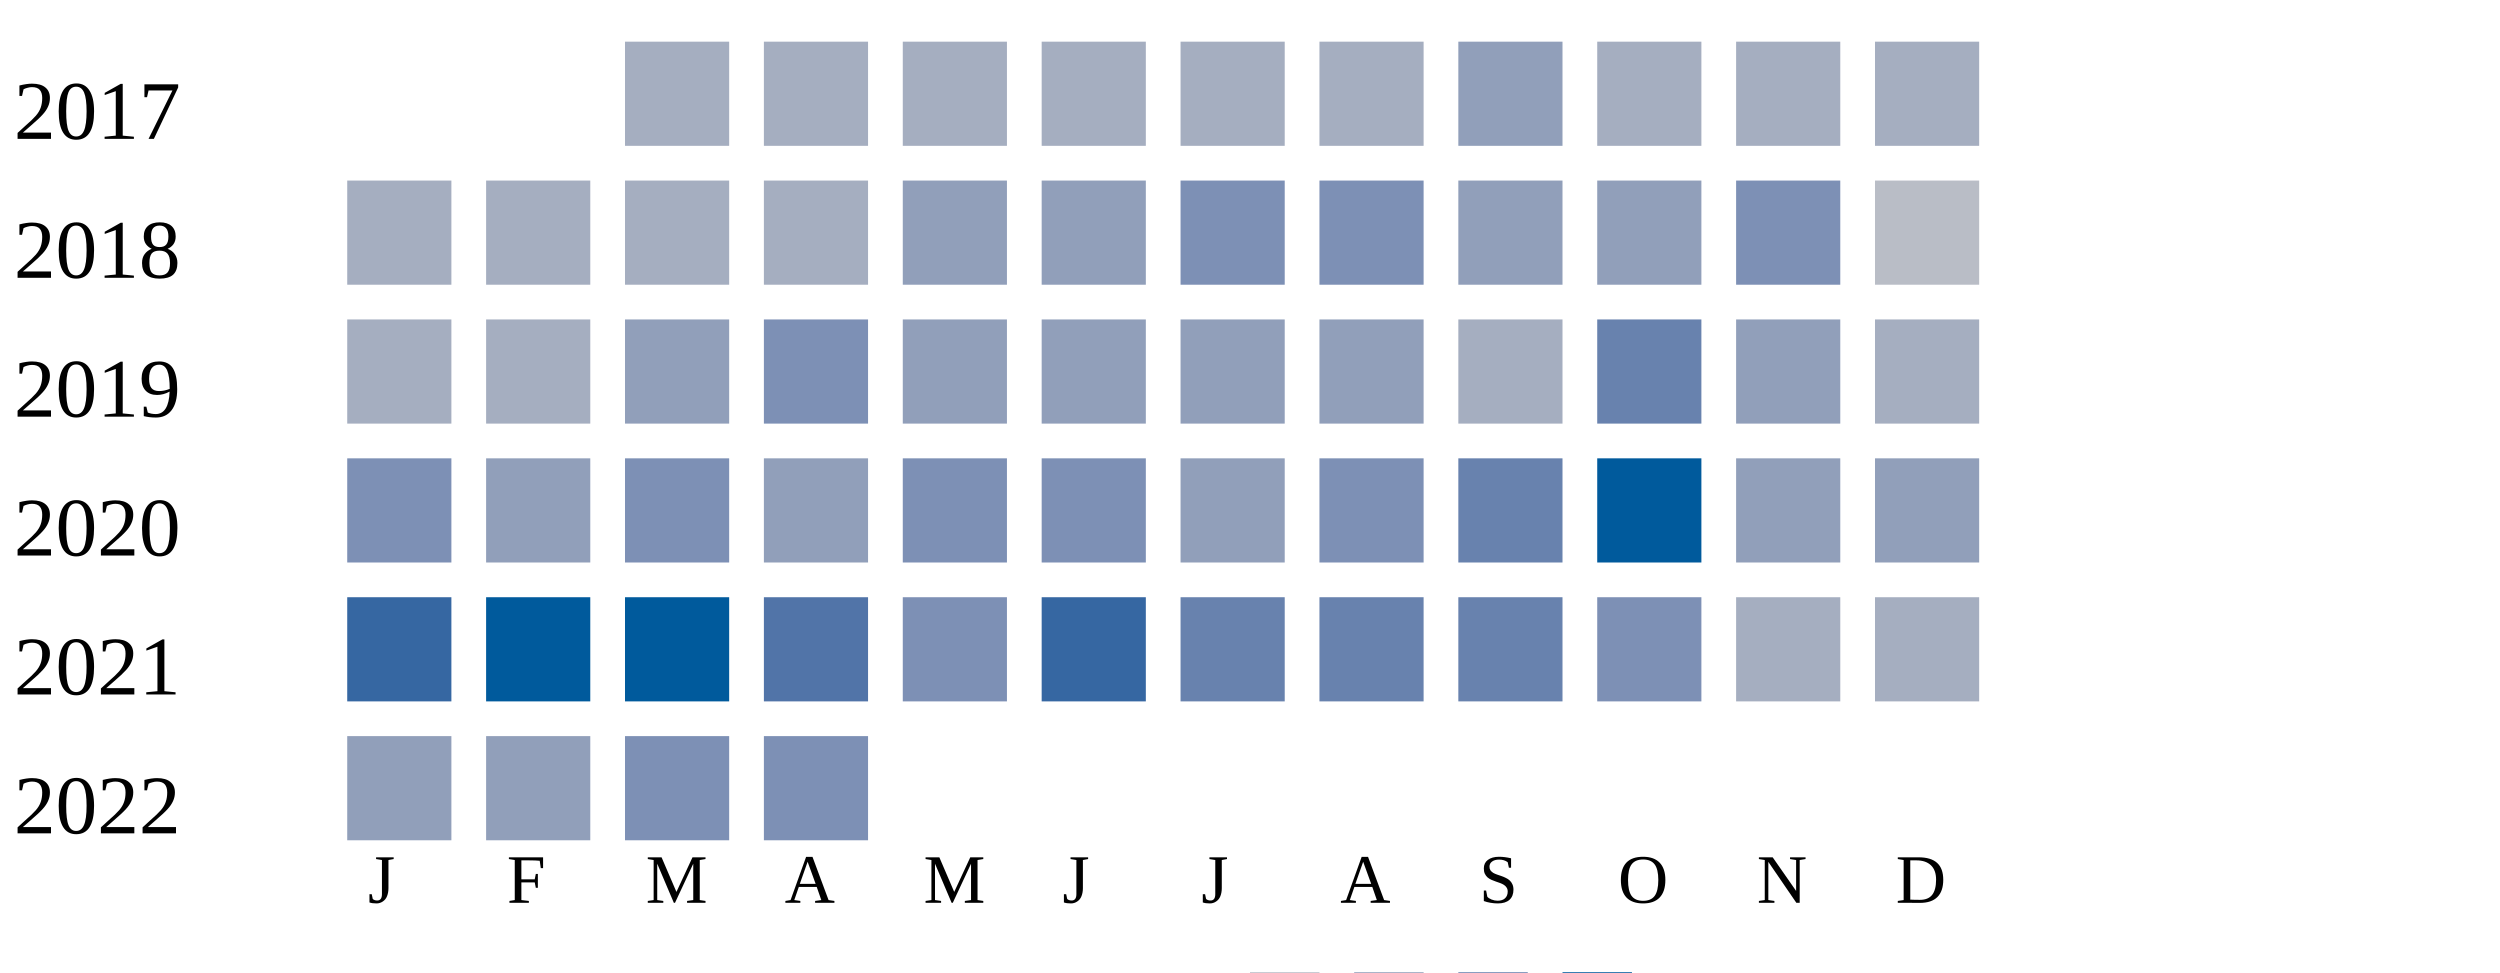
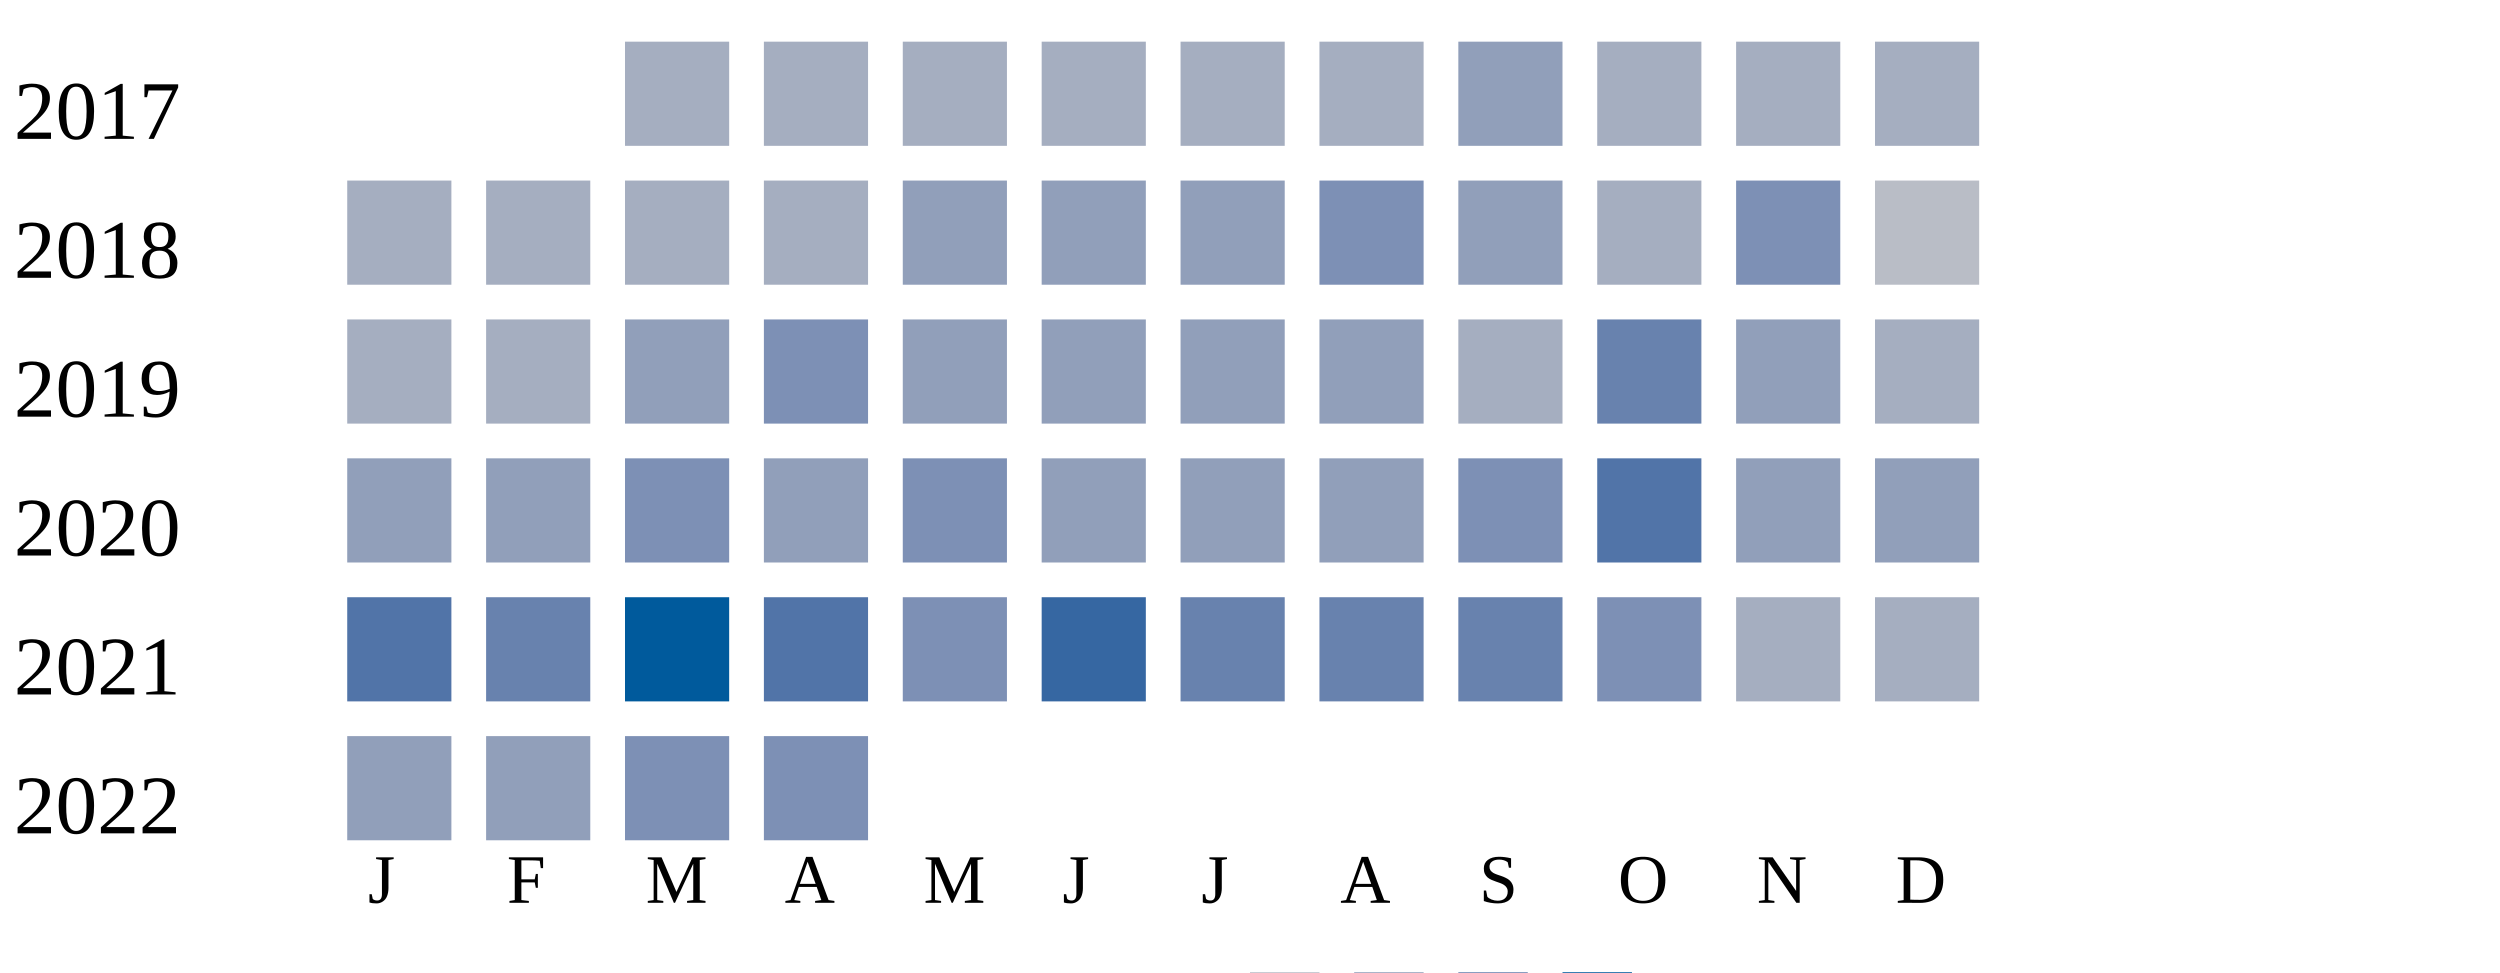
<svg xmlns="http://www.w3.org/2000/svg" width="360" height="140">
  <g transform="translate(0 0)">
    <text x="2" y="20">2017</text>
    <rect x="90" y="6" width="15" height="15" fill="#a5aec0" />
    <rect x="110" y="6" width="15" height="15" fill="#a5aec0" />
    <rect x="130" y="6" width="15" height="15" fill="#a5aec0" />
    <rect x="150" y="6" width="15" height="15" fill="#a5aec0" />
    <rect x="170" y="6" width="15" height="15" fill="#a5aec0" />
    <rect x="190" y="6" width="15" height="15" fill="#a5aec0" />
    <rect x="210" y="6" width="15" height="15" fill="#919fba" />
    <rect x="230" y="6" width="15" height="15" fill="#a5aec0" />
    <rect x="250" y="6" width="15" height="15" fill="#a5aec0" />
    <rect x="270" y="6" width="15" height="15" fill="#a5aec0" />
  </g>
  <g transform="translate(0 20)">
    <text x="2" y="20">2018</text>
    <rect x="50" y="6" width="15" height="15" fill="#a5aec0" />
    <rect x="70" y="6" width="15" height="15" fill="#a5aec0" />
    <rect x="90" y="6" width="15" height="15" fill="#a5aec0" />
    <rect x="110" y="6" width="15" height="15" fill="#a5aec0" />
    <rect x="130" y="6" width="15" height="15" fill="#919fba" />
    <rect x="150" y="6" width="15" height="15" fill="#919fba" />
-     <rect x="170" y="6" width="15" height="15" fill="#7d90b5" />
+     <rect x="170" y="6" width="15" height="15" fill="#919fba" />
    <rect x="190" y="6" width="15" height="15" fill="#7d90b5" />
    <rect x="210" y="6" width="15" height="15" fill="#919fba" />
-     <rect x="230" y="6" width="15" height="15" fill="#919fba" />
+     <rect x="230" y="6" width="15" height="15" fill="#a5aec0" />
    <rect x="250" y="6" width="15" height="15" fill="#7d90b5" />
    <rect x="270" y="6" width="15" height="15" fill="#b9bdc6" />
  </g>
  <g transform="translate(0 40)">
    <text x="2" y="20">2019</text>
    <rect x="50" y="6" width="15" height="15" fill="#a5aec0" />
    <rect x="70" y="6" width="15" height="15" fill="#a5aec0" />
    <rect x="90" y="6" width="15" height="15" fill="#919fba" />
    <rect x="110" y="6" width="15" height="15" fill="#7d90b5" />
    <rect x="130" y="6" width="15" height="15" fill="#919fba" />
    <rect x="150" y="6" width="15" height="15" fill="#919fba" />
    <rect x="170" y="6" width="15" height="15" fill="#919fba" />
    <rect x="190" y="6" width="15" height="15" fill="#919fba" />
    <rect x="210" y="6" width="15" height="15" fill="#a5aec0" />
    <rect x="230" y="6" width="15" height="15" fill="#6882ae" />
    <rect x="250" y="6" width="15" height="15" fill="#919fba" />
    <rect x="270" y="6" width="15" height="15" fill="#a5aec0" />
  </g>
  <g transform="translate(0 60)">
    <text x="2" y="20">2020</text>
-     <rect x="50" y="6" width="15" height="15" fill="#7d90b5" />
+     <rect x="50" y="6" width="15" height="15" fill="#919fba" />
    <rect x="70" y="6" width="15" height="15" fill="#919fba" />
    <rect x="90" y="6" width="15" height="15" fill="#7d90b5" />
    <rect x="110" y="6" width="15" height="15" fill="#919fba" />
    <rect x="130" y="6" width="15" height="15" fill="#7d90b5" />
-     <rect x="150" y="6" width="15" height="15" fill="#7d90b5" />
+     <rect x="150" y="6" width="15" height="15" fill="#919fba" />
    <rect x="170" y="6" width="15" height="15" fill="#919fba" />
-     <rect x="190" y="6" width="15" height="15" fill="#7d90b5" />
-     <rect x="210" y="6" width="15" height="15" fill="#6882ae" />
-     <rect x="230" y="6" width="15" height="15" fill="#005a9c" />
+     <rect x="190" y="6" width="15" height="15" fill="#919fba" />
+     <rect x="210" y="6" width="15" height="15" fill="#7d90b5" />
+     <rect x="230" y="6" width="15" height="15" fill="#5174a8" />
    <rect x="250" y="6" width="15" height="15" fill="#919fba" />
    <rect x="270" y="6" width="15" height="15" fill="#919fba" />
  </g>
  <g transform="translate(0 80)">
    <text x="2" y="20">2021</text>
-     <rect x="50" y="6" width="15" height="15" fill="#3667a2" />
-     <rect x="70" y="6" width="15" height="15" fill="#005a9c" />
+     <rect x="50" y="6" width="15" height="15" fill="#5174a8" />
+     <rect x="70" y="6" width="15" height="15" fill="#6882ae" />
    <rect x="90" y="6" width="15" height="15" fill="#005a9c" />
    <rect x="110" y="6" width="15" height="15" fill="#5174a8" />
    <rect x="130" y="6" width="15" height="15" fill="#7d90b5" />
    <rect x="150" y="6" width="15" height="15" fill="#3667a2" />
    <rect x="170" y="6" width="15" height="15" fill="#6882ae" />
    <rect x="190" y="6" width="15" height="15" fill="#6882ae" />
    <rect x="210" y="6" width="15" height="15" fill="#6882ae" />
    <rect x="230" y="6" width="15" height="15" fill="#7d90b5" />
    <rect x="250" y="6" width="15" height="15" fill="#a5aec0" />
    <rect x="270" y="6" width="15" height="15" fill="#a5aec0" />
  </g>
  <g transform="translate(0 100)">
    <text x="2" y="20">2022</text>
    <rect x="50" y="6" width="15" height="15" fill="#919fba" />
    <rect x="70" y="6" width="15" height="15" fill="#919fba" />
    <rect x="90" y="6" width="15" height="15" fill="#7d90b5" />
    <rect x="110" y="6" width="15" height="15" fill="#7d90b5" />
  </g>
  <text style="font-size: 10px; text-align: center" x="53" y="130">J</text>
  <text style="font-size: 10px; text-align: center" x="73" y="130">F</text>
  <text style="font-size: 10px; text-align: center" x="93" y="130">M</text>
  <text style="font-size: 10px; text-align: center" x="113" y="130">A</text>
  <text style="font-size: 10px; text-align: center" x="133" y="130">M</text>
  <text style="font-size: 10px; text-align: center" x="153" y="130">J</text>
  <text style="font-size: 10px; text-align: center" x="173" y="130">J</text>
  <text style="font-size: 10px; text-align: center" x="193" y="130">A</text>
  <text style="font-size: 10px; text-align: center" x="213" y="130">S</text>
  <text style="font-size: 10px; text-align: center" x="233" y="130">O</text>
  <text style="font-size: 10px; text-align: center" x="253" y="130">N</text>
  <text style="font-size: 10px; text-align: center" x="273" y="130">D</text>
  <text style="font-size: 10px;" x="155" y="149">Less</text>
  <rect fill="#b9bdc6" width="10" height="10" x="180" y="140" />
  <rect fill="#919fba" width="10" height="10" x="195" y="140" />
  <rect fill="#6882ae" width="10" height="10" x="210" y="140" />
  <rect fill="#005a9c" width="10" height="10" x="225" y="140" />
  <text x="240" y="149" style="font-size: 10px;">More</text>
</svg>
